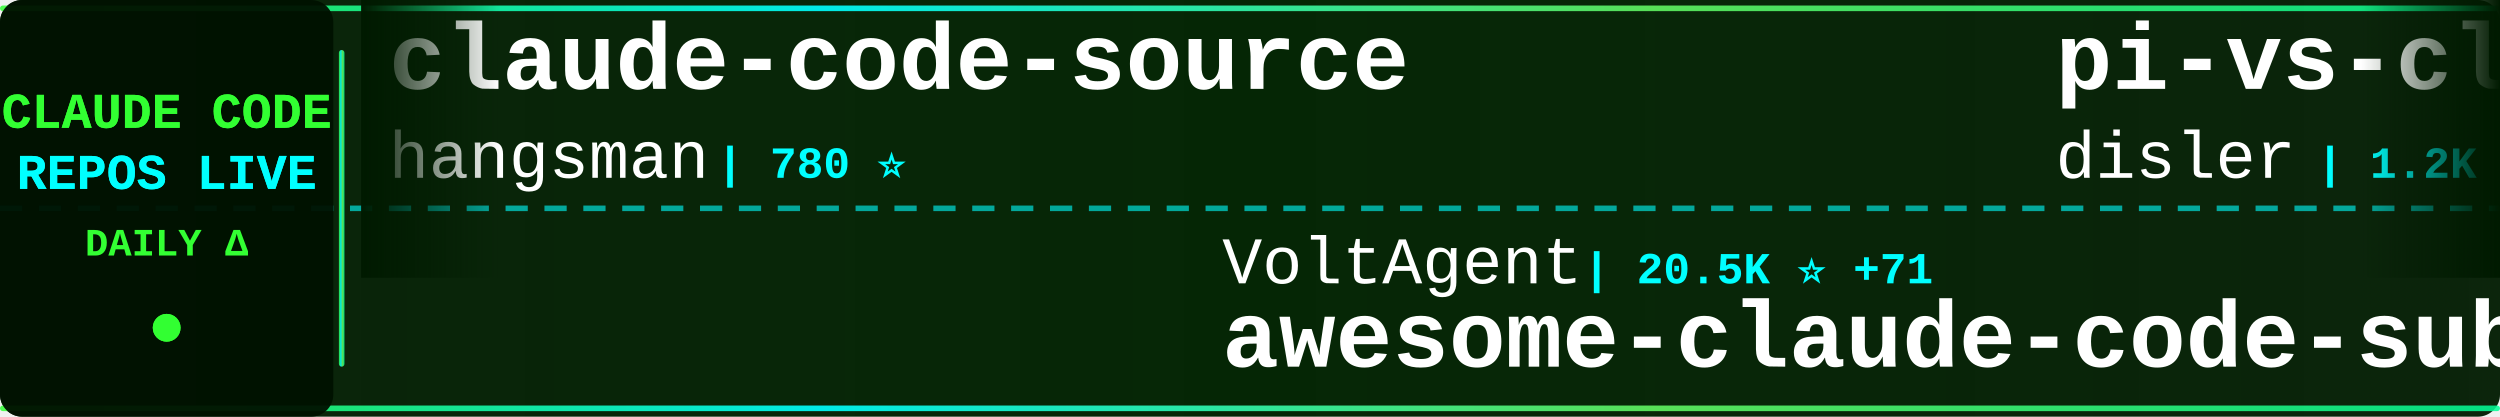
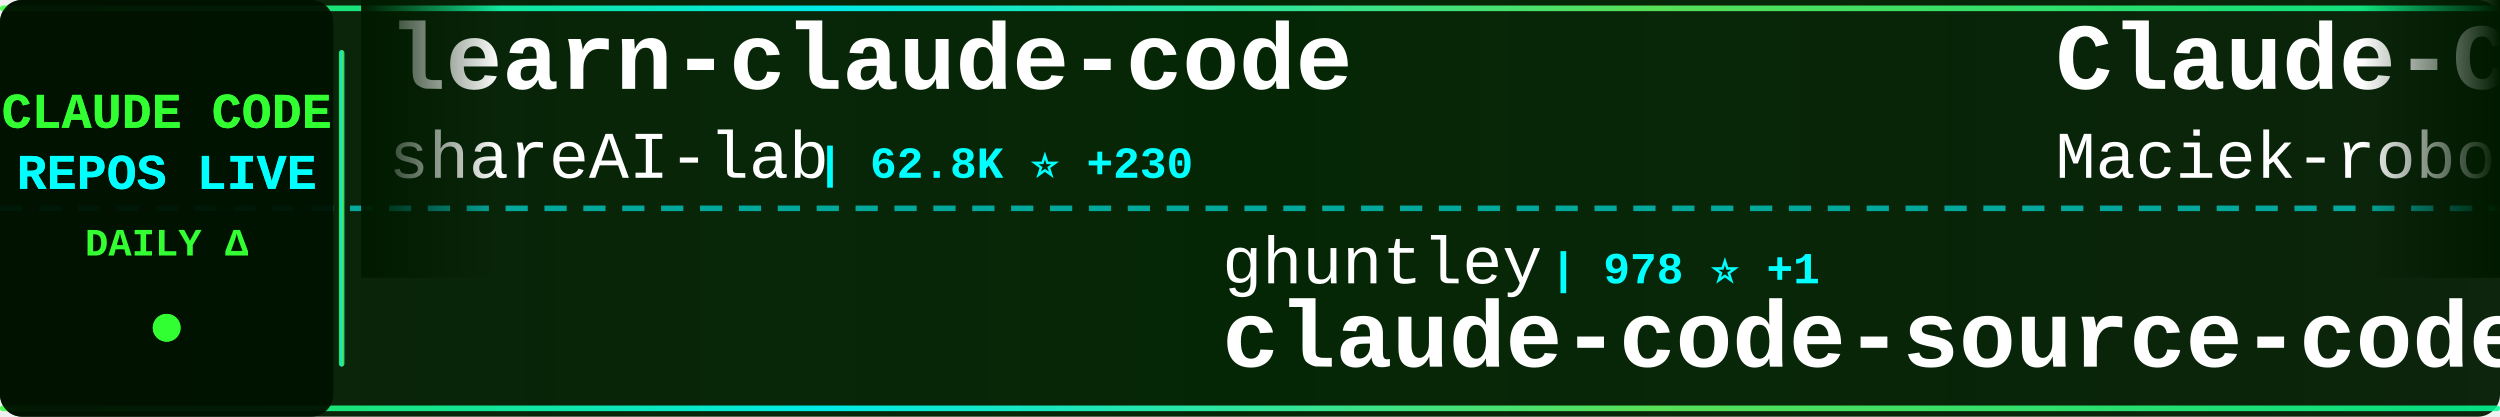
<svg xmlns="http://www.w3.org/2000/svg" width="900" height="150">
  <defs>
    <linearGradient id="tickerBg" x1="0%" y1="0%" x2="100%" y2="0%">
      <stop offset="0%" style="stop-color:#001a00;stop-opacity:0.95" />
      <stop offset="50%" style="stop-color:#002200;stop-opacity:0.98" />
      <stop offset="100%" style="stop-color:#001a00;stop-opacity:0.95" />
    </linearGradient>
    <linearGradient id="borderGrad" x1="0%" y1="0%" x2="100%" y2="0%">
      <stop offset="0%" style="stop-color:#33ff33;stop-opacity:0.85">
        <animate attributeName="stop-opacity" values="0.85;1;0.85" dur="2s" repeatCount="indefinite" />
      </stop>
      <stop offset="33%" style="stop-color:#00ffff;stop-opacity:0.9">
        <animate attributeName="stop-opacity" values="0.9;1;0.9" dur="2.2s" repeatCount="indefinite" />
      </stop>
      <stop offset="66%" style="stop-color:#66ff66;stop-opacity:0.85">
        <animate attributeName="stop-opacity" values="0.85;1;0.85" dur="1.8s" repeatCount="indefinite" />
      </stop>
      <stop offset="100%" style="stop-color:#00ff99;stop-opacity:0.85">
        <animate attributeName="stop-opacity" values="0.85;1;0.85" dur="2s" repeatCount="indefinite" />
      </stop>
    </linearGradient>
    <filter id="textGlow">
      <feGaussianBlur stdDeviation="0.1" result="coloredBlur" />
      <feMerge>
        <feMergeNode in="coloredBlur" />
        <feMergeNode in="SourceGraphic" />
      </feMerge>
    </filter>
    <filter id="metricGlow">
      <feGaussianBlur stdDeviation="0.2" result="coloredBlur" />
      <feMerge>
        <feMergeNode in="coloredBlur" />
        <feMergeNode in="SourceGraphic" />
      </feMerge>
    </filter>
    <linearGradient id="leftFade" x1="0%" y1="0%" x2="100%" y2="0%">
      <stop offset="0%" style="stop-color:#001a00;stop-opacity:1" />
      <stop offset="100%" style="stop-color:#001a00;stop-opacity:0" />
    </linearGradient>
    <linearGradient id="rightFade" x1="0%" y1="0%" x2="100%" y2="0%">
      <stop offset="0%" style="stop-color:#001a00;stop-opacity:0" />
      <stop offset="100%" style="stop-color:#001a00;stop-opacity:1" />
    </linearGradient>
  </defs>
  <rect width="900" height="150" fill="url(#tickerBg)" rx="8" />
  <rect x="0" y="2" width="900" height="2" fill="url(#borderGrad)" rx="1" />
  <rect x="0" y="146" width="900" height="2" fill="url(#borderGrad)" rx="1" />
  <line x1="0" y1="75" x2="900" y2="75" stroke="#00ffff" stroke-width="2" stroke-dasharray="8 6" opacity="0.6" />
  <rect x="0" y="0" width="120" height="150" fill="#001100" opacity="0.95" rx="8" />
  <text x="60" y="46" font-family="'Courier New', monospace" font-size="18" font-weight="bold" fill="#33ff33" text-anchor="middle" filter="url(#textGlow)">
    CLAUDE CODE
  </text>
  <text x="60" y="68" font-family="'Courier New', monospace" font-size="18" font-weight="bold" fill="#00ffff" text-anchor="middle" filter="url(#textGlow)">
    REPOS LIVE
  </text>
  <text x="60" y="92" font-family="'Courier New', monospace" font-size="14" font-weight="bold" fill="#33ff33" text-anchor="middle">
    DAILY Δ
  </text>
  <circle cx="60" cy="118" r="5" fill="#33ff33" filter="url(#metricGlow)">
    <animate attributeName="r" values="4;6;4" dur="1.5s" repeatCount="indefinite" />
    <animate attributeName="opacity" values="0.6;1;0.6" dur="1.5s" repeatCount="indefinite" />
  </circle>
  <rect x="122" y="18" width="2" height="114" fill="url(#borderGrad)" rx="1" />
  <clipPath id="tickerClip">
    <rect x="130" y="0" width="770" height="150" />
  </clipPath>
  <g clip-path="url(#tickerClip)">
    <g id="tickerItems">
      <animateTransform attributeName="transform" attributeType="XML" type="translate" from="0 0" to="-3000 0" dur="54s" repeatCount="indefinite" />
      <g transform="translate(0, 0)">
-         <text x="140" y="32" font-family="'Courier New', monospace" font-size="34" font-weight="bold" fill="#ffffff">claude-code-source</text>
-         <text x="140" y="64" font-family="'Courier New', monospace" font-size="24" font-weight="normal" fill="#ffffff" opacity="1.0">hangsman</text>
-         <text x="258" y="64" font-family="'Courier New', monospace" font-size="16" font-weight="bold" fill="#00ffff"> | 780 ⭐</text>
+         <text x="140" y="32" font-family="'Courier New', monospace" font-size="34" font-weight="bold" fill="#ffffff">learn-claude-code</text>
+         <text x="140" y="64" font-family="'Courier New', monospace" font-size="24" font-weight="normal" fill="#ffffff" opacity="1.0">shareAI-lab</text>
+         <text x="294" y="64" font-family="'Courier New', monospace" font-size="16" font-weight="bold" fill="#00ffff"> | 62.8K ⭐ +230</text>
      </g>
      <g transform="translate(300, 0)">
-         <text x="140" y="102" font-family="'Courier New', monospace" font-size="24" font-weight="normal" fill="#ffffff" opacity="1.0">VoltAgent</text>
-         <text x="270" y="102" font-family="'Courier New', monospace" font-size="16" font-weight="bold" fill="#00ffff"> | 20.5K ⭐ +71</text>
-         <text x="140" y="132" font-family="'Courier New', monospace" font-size="34" font-weight="bold" fill="#ffffff">awesome-claude-code-suba...</text>
+         <text x="140" y="102" font-family="'Courier New', monospace" font-size="24" font-weight="normal" fill="#ffffff" opacity="1.0">ghuntley</text>
+         <text x="258" y="102" font-family="'Courier New', monospace" font-size="16" font-weight="bold" fill="#00ffff"> | 978 ⭐ +1</text>
+         <text x="140" y="132" font-family="'Courier New', monospace" font-size="34" font-weight="bold" fill="#ffffff">claude-code-source-code-...</text>
      </g>
      <g transform="translate(600, 0)">
-         <text x="140" y="32" font-family="'Courier New', monospace" font-size="34" font-weight="bold" fill="#ffffff">pi-vs-claude-code</text>
-         <text x="140" y="64" font-family="'Courier New', monospace" font-size="24" font-weight="normal" fill="#ffffff" opacity="1.0">disler</text>
-         <text x="234" y="64" font-family="'Courier New', monospace" font-size="16" font-weight="bold" fill="#00ffff"> | 1.2K ⭐ +15</text>
+         <text x="140" y="32" font-family="'Courier New', monospace" font-size="34" font-weight="bold" fill="#ffffff">Claude-Code-Usage-Monito...</text>
+         <text x="140" y="64" font-family="'Courier New', monospace" font-size="24" font-weight="normal" fill="#ffffff" opacity="1.0">Maciek-roboblog</text>
+         <text x="342" y="64" font-family="'Courier New', monospace" font-size="16" font-weight="bold" fill="#00ffff"> | 8.1K ⭐ +4</text>
      </g>
      <g transform="translate(900, 0)">
+         <text x="140" y="102" font-family="'Courier New', monospace" font-size="24" font-weight="normal" fill="#ffffff" opacity="1.0">anthropics</text>
+         <text x="282" y="102" font-family="'Courier New', monospace" font-size="16" font-weight="bold" fill="#00ffff"> | 141.3K ⭐ +593</text>
+         <text x="140" y="132" font-family="'Courier New', monospace" font-size="34" font-weight="bold" fill="#ffffff">skills</text>
+       </g>
+       <g transform="translate(1200, 0)">
+         <text x="140" y="32" font-family="'Courier New', monospace" font-size="34" font-weight="bold" fill="#ffffff">claude-code-webui</text>
+         <text x="140" y="64" font-family="'Courier New', monospace" font-size="24" font-weight="normal" fill="#ffffff" opacity="1.0">sugyan</text>
+         <text x="234" y="64" font-family="'Courier New', monospace" font-size="16" font-weight="bold" fill="#00ffff"> | 1.1K ⭐</text>
+       </g>
+       <g transform="translate(1500, 0)">
        <text x="140" y="102" font-family="'Courier New', monospace" font-size="24" font-weight="normal" fill="#ffffff" opacity="1.0">codeaashu</text>
-         <text x="270" y="102" font-family="'Courier New', monospace" font-size="16" font-weight="bold" fill="#00ffff"> | 2.7K ⭐ +10</text>
+         <text x="270" y="102" font-family="'Courier New', monospace" font-size="16" font-weight="bold" fill="#00ffff"> | 2.7K ⭐ +7</text>
        <text x="140" y="132" font-family="'Courier New', monospace" font-size="34" font-weight="bold" fill="#ffffff">claude-code</text>
      </g>
-       <g transform="translate(1200, 0)">
-         <text x="140" y="32" font-family="'Courier New', monospace" font-size="34" font-weight="bold" fill="#ffffff">claude-code-security-rev...</text>
-         <text x="140" y="64" font-family="'Courier New', monospace" font-size="24" font-weight="normal" fill="#ffffff" opacity="1.0">anthropics</text>
-         <text x="282" y="64" font-family="'Courier New', monospace" font-size="16" font-weight="bold" fill="#00ffff"> | 4.8K ⭐ +64</text>
-       </g>
-       <g transform="translate(1500, 0)">
-         <text x="140" y="102" font-family="'Courier New', monospace" font-size="24" font-weight="normal" fill="#ffffff" opacity="1.0">https-deeplearning-ai</text>
-         <text x="414" y="102" font-family="'Courier New', monospace" font-size="16" font-weight="bold" fill="#00ffff"> | 519 ⭐ +2</text>
-         <text x="140" y="132" font-family="'Courier New', monospace" font-size="34" font-weight="bold" fill="#ffffff">sc-claude-code-files</text>
-       </g>
      <g transform="translate(1800, 0)">
-         <text x="140" y="32" font-family="'Courier New', monospace" font-size="34" font-weight="bold" fill="#ffffff">claude-code</text>
-         <text x="140" y="64" font-family="'Courier New', monospace" font-size="24" font-weight="normal" fill="#ffffff" opacity="1.0">claude-code-best</text>
-         <text x="354" y="64" font-family="'Courier New', monospace" font-size="16" font-weight="bold" fill="#00ffff"> | 18.9K ⭐ +76</text>
+         <text x="140" y="32" font-family="'Courier New', monospace" font-size="34" font-weight="bold" fill="#ffffff">nanoclaw</text>
+         <text x="140" y="64" font-family="'Courier New', monospace" font-size="24" font-weight="normal" fill="#ffffff" opacity="1.0">nanocoai</text>
+         <text x="258" y="64" font-family="'Courier New', monospace" font-size="16" font-weight="bold" fill="#00ffff"> | 29.4K ⭐ +40</text>
      </g>
      <g transform="translate(2100, 0)">
-         <text x="140" y="102" font-family="'Courier New', monospace" font-size="24" font-weight="normal" fill="#ffffff" opacity="1.0">Windy3f3f3f3f</text>
-         <text x="318" y="102" font-family="'Courier New', monospace" font-size="16" font-weight="bold" fill="#00ffff"> | 2.5K ⭐ +19</text>
-         <text x="140" y="132" font-family="'Courier New', monospace" font-size="34" font-weight="bold" fill="#ffffff">how-claude-code-works</text>
+         <text x="140" y="102" font-family="'Courier New', monospace" font-size="24" font-weight="normal" fill="#ffffff" opacity="1.0">Yeachan-Heo</text>
+         <text x="294" y="102" font-family="'Courier New', monospace" font-size="16" font-weight="bold" fill="#00ffff"> | 34.9K ⭐ +111</text>
+         <text x="140" y="132" font-family="'Courier New', monospace" font-size="34" font-weight="bold" fill="#ffffff">oh-my-claudecode</text>
      </g>
      <g transform="translate(2400, 0)">
-         <text x="140" y="32" font-family="'Courier New', monospace" font-size="34" font-weight="bold" fill="#ffffff">claude-code-source-build</text>
-         <text x="140" y="64" font-family="'Courier New', monospace" font-size="24" font-weight="normal" fill="#ffffff" opacity="1.0">andrew-kramer-inno</text>
-         <text x="378" y="64" font-family="'Courier New', monospace" font-size="16" font-weight="bold" fill="#00ffff"> | 590 ⭐ +1</text>
+         <text x="140" y="32" font-family="'Courier New', monospace" font-size="34" font-weight="bold" fill="#ffffff">claude-plugins-official</text>
+         <text x="140" y="64" font-family="'Courier New', monospace" font-size="24" font-weight="normal" fill="#ffffff" opacity="1.0">anthropics</text>
+         <text x="282" y="64" font-family="'Courier New', monospace" font-size="16" font-weight="bold" fill="#00ffff"> | 28.0K ⭐ +214</text>
      </g>
      <g transform="translate(2700, 0)">
-         <text x="140" y="102" font-family="'Courier New', monospace" font-size="24" font-weight="normal" fill="#ffffff" opacity="1.0">RishabhK103</text>
-         <text x="294" y="102" font-family="'Courier New', monospace" font-size="16" font-weight="bold" fill="#00ffff"> | 83 ⭐</text>
-         <text x="140" y="132" font-family="'Courier New', monospace" font-size="34" font-weight="bold" fill="#ffffff">claude-code</text>
+         <text x="140" y="102" font-family="'Courier New', monospace" font-size="24" font-weight="normal" fill="#ffffff" opacity="1.0">AprilNEA</text>
+         <text x="258" y="102" font-family="'Courier New', monospace" font-size="16" font-weight="bold" fill="#00ffff"> | 384 ⭐</text>
+         <text x="140" y="132" font-family="'Courier New', monospace" font-size="34" font-weight="bold" fill="#ffffff">claude-code-source</text>
      </g>
      <g transform="translate(3000, 0)">
-         <text x="140" y="32" font-family="'Courier New', monospace" font-size="34" font-weight="bold" fill="#ffffff">claude-code-source</text>
-         <text x="140" y="64" font-family="'Courier New', monospace" font-size="24" font-weight="normal" fill="#ffffff" opacity="1.0">hangsman</text>
-         <text x="258" y="64" font-family="'Courier New', monospace" font-size="16" font-weight="bold" fill="#00ffff"> | 780 ⭐</text>
+         <text x="140" y="32" font-family="'Courier New', monospace" font-size="34" font-weight="bold" fill="#ffffff">learn-claude-code</text>
+         <text x="140" y="64" font-family="'Courier New', monospace" font-size="24" font-weight="normal" fill="#ffffff" opacity="1.0">shareAI-lab</text>
+         <text x="294" y="64" font-family="'Courier New', monospace" font-size="16" font-weight="bold" fill="#00ffff"> | 62.8K ⭐ +230</text>
      </g>
      <g transform="translate(3300, 0)">
-         <text x="140" y="102" font-family="'Courier New', monospace" font-size="24" font-weight="normal" fill="#ffffff" opacity="1.0">VoltAgent</text>
-         <text x="270" y="102" font-family="'Courier New', monospace" font-size="16" font-weight="bold" fill="#00ffff"> | 20.5K ⭐ +71</text>
-         <text x="140" y="132" font-family="'Courier New', monospace" font-size="34" font-weight="bold" fill="#ffffff">awesome-claude-code-suba...</text>
+         <text x="140" y="102" font-family="'Courier New', monospace" font-size="24" font-weight="normal" fill="#ffffff" opacity="1.0">ghuntley</text>
+         <text x="258" y="102" font-family="'Courier New', monospace" font-size="16" font-weight="bold" fill="#00ffff"> | 978 ⭐ +1</text>
+         <text x="140" y="132" font-family="'Courier New', monospace" font-size="34" font-weight="bold" fill="#ffffff">claude-code-source-code-...</text>
      </g>
      <g transform="translate(3600, 0)">
-         <text x="140" y="32" font-family="'Courier New', monospace" font-size="34" font-weight="bold" fill="#ffffff">pi-vs-claude-code</text>
-         <text x="140" y="64" font-family="'Courier New', monospace" font-size="24" font-weight="normal" fill="#ffffff" opacity="1.0">disler</text>
-         <text x="234" y="64" font-family="'Courier New', monospace" font-size="16" font-weight="bold" fill="#00ffff"> | 1.2K ⭐ +15</text>
+         <text x="140" y="32" font-family="'Courier New', monospace" font-size="34" font-weight="bold" fill="#ffffff">Claude-Code-Usage-Monito...</text>
+         <text x="140" y="64" font-family="'Courier New', monospace" font-size="24" font-weight="normal" fill="#ffffff" opacity="1.0">Maciek-roboblog</text>
+         <text x="342" y="64" font-family="'Courier New', monospace" font-size="16" font-weight="bold" fill="#00ffff"> | 8.1K ⭐ +4</text>
      </g>
      <g transform="translate(3900, 0)">
-         <text x="140" y="102" font-family="'Courier New', monospace" font-size="24" font-weight="normal" fill="#ffffff" opacity="1.0">codeaashu</text>
-         <text x="270" y="102" font-family="'Courier New', monospace" font-size="16" font-weight="bold" fill="#00ffff"> | 2.7K ⭐ +10</text>
-         <text x="140" y="132" font-family="'Courier New', monospace" font-size="34" font-weight="bold" fill="#ffffff">claude-code</text>
+         <text x="140" y="102" font-family="'Courier New', monospace" font-size="24" font-weight="normal" fill="#ffffff" opacity="1.0">anthropics</text>
+         <text x="282" y="102" font-family="'Courier New', monospace" font-size="16" font-weight="bold" fill="#00ffff"> | 141.3K ⭐ +593</text>
+         <text x="140" y="132" font-family="'Courier New', monospace" font-size="34" font-weight="bold" fill="#ffffff">skills</text>
      </g>
    </g>
  </g>
  <rect x="130" y="0" width="50" height="100" fill="url(#leftFade)" />
  <rect x="850" y="0" width="50" height="100" fill="url(#rightFade)" />
</svg>
